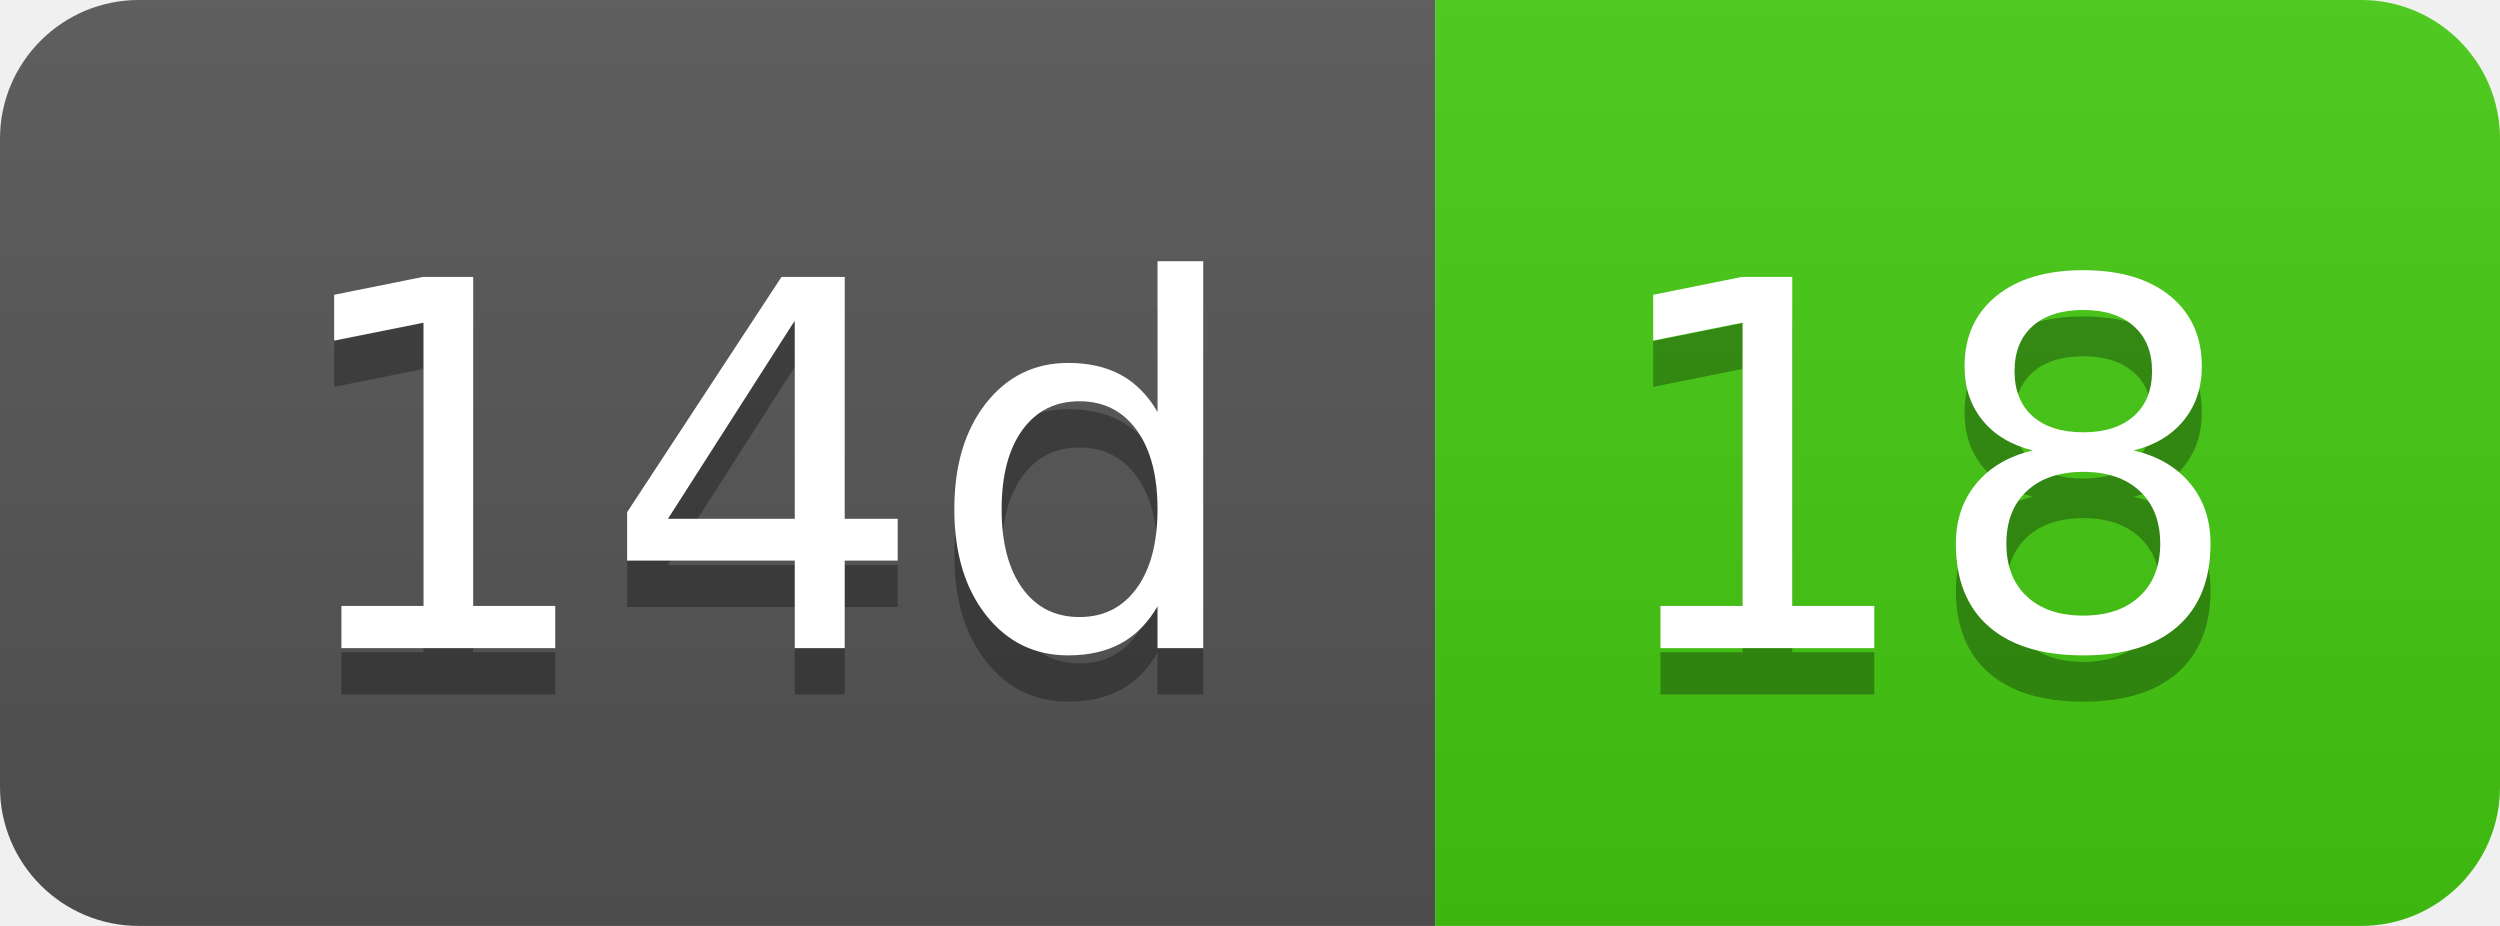
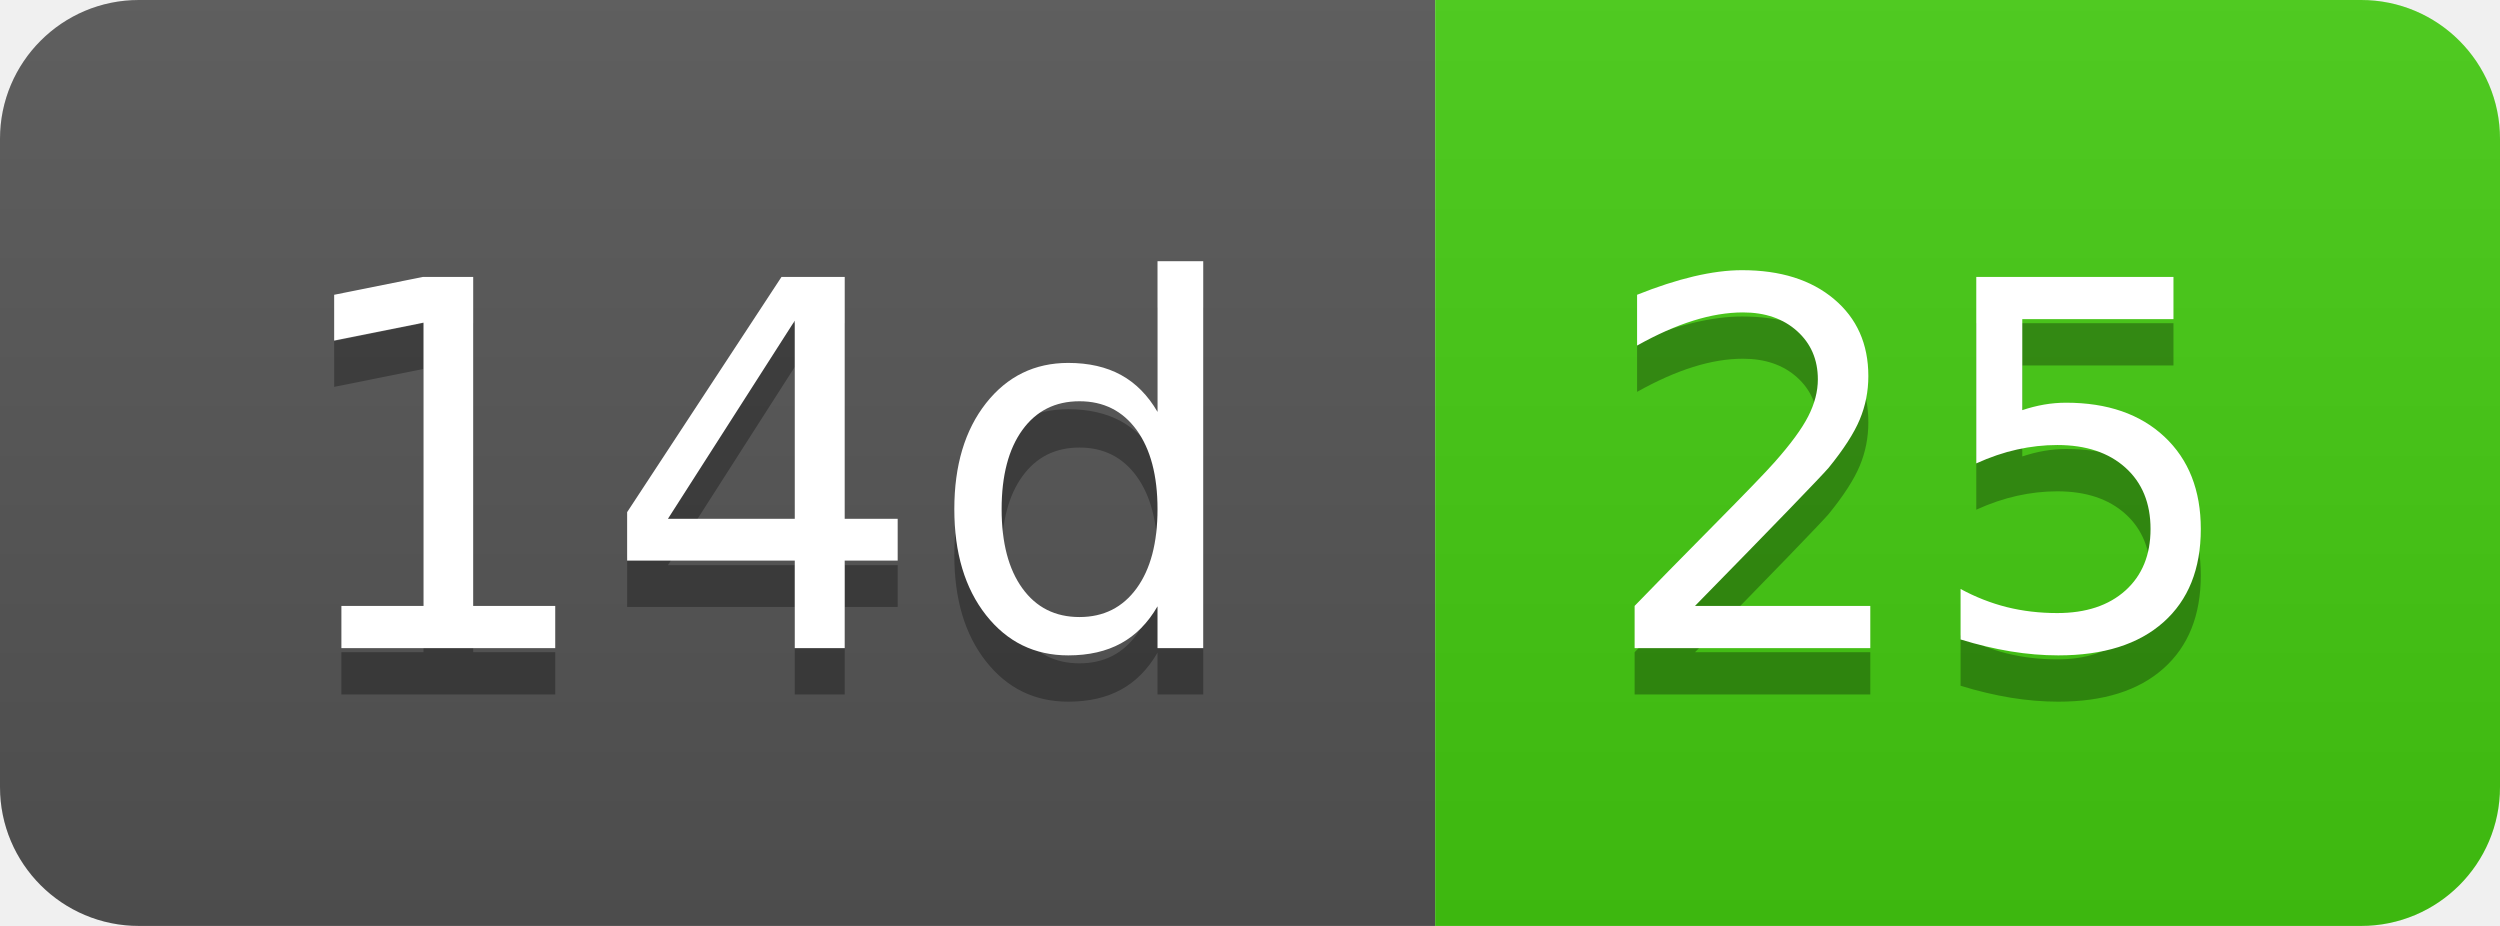
- <svg xmlns="http://www.w3.org/2000/svg" width="54" height="20" role="img" aria-label="14d: 18">
+ <svg xmlns="http://www.w3.org/2000/svg" width="54" height="20" role="img" aria-label="14d: 25">
  <linearGradient id="s" x2="0" y2="100%">
    <stop offset="0" stop-color="#bbb" stop-opacity=".1" />
    <stop offset="1" stop-opacity=".1" />
  </linearGradient>
  <clipPath id="r">
    <rect width="54" height="20" rx="3" fill="#fff" />
  </clipPath>
  <g clip-path="url(#r)">
    <rect width="31" height="20" fill="#555" />
    <rect x="31" width="23" height="20" fill="#4c1" />
    <rect width="54" height="20" fill="url(#s)" />
  </g>
  <g fill="#fff" text-anchor="middle" font-family="Verdana,Geneva,DejaVu Sans,sans-serif" text-rendering="geometricPrecision" font-size="110">
    <text aria-hidden="true" x="165" y="150" fill="#010101" fill-opacity=".3" transform="scale(.1)" textLength="210">14d</text>
    <text x="165" y="140" transform="scale(.1)" fill="#fff" textLength="210">14d</text>
-     <text aria-hidden="true" x="415" y="150" fill="#010101" fill-opacity=".3" transform="scale(.1)" textLength="130">18</text>
-     <text x="415" y="140" transform="scale(.1)" fill="#fff" textLength="130">18</text>
+     <text aria-hidden="true" x="415" y="150" fill="#010101" fill-opacity=".3" transform="scale(.1)" textLength="130">25</text>
+     <text x="415" y="140" transform="scale(.1)" fill="#fff" textLength="130">25</text>
  </g>
</svg>
